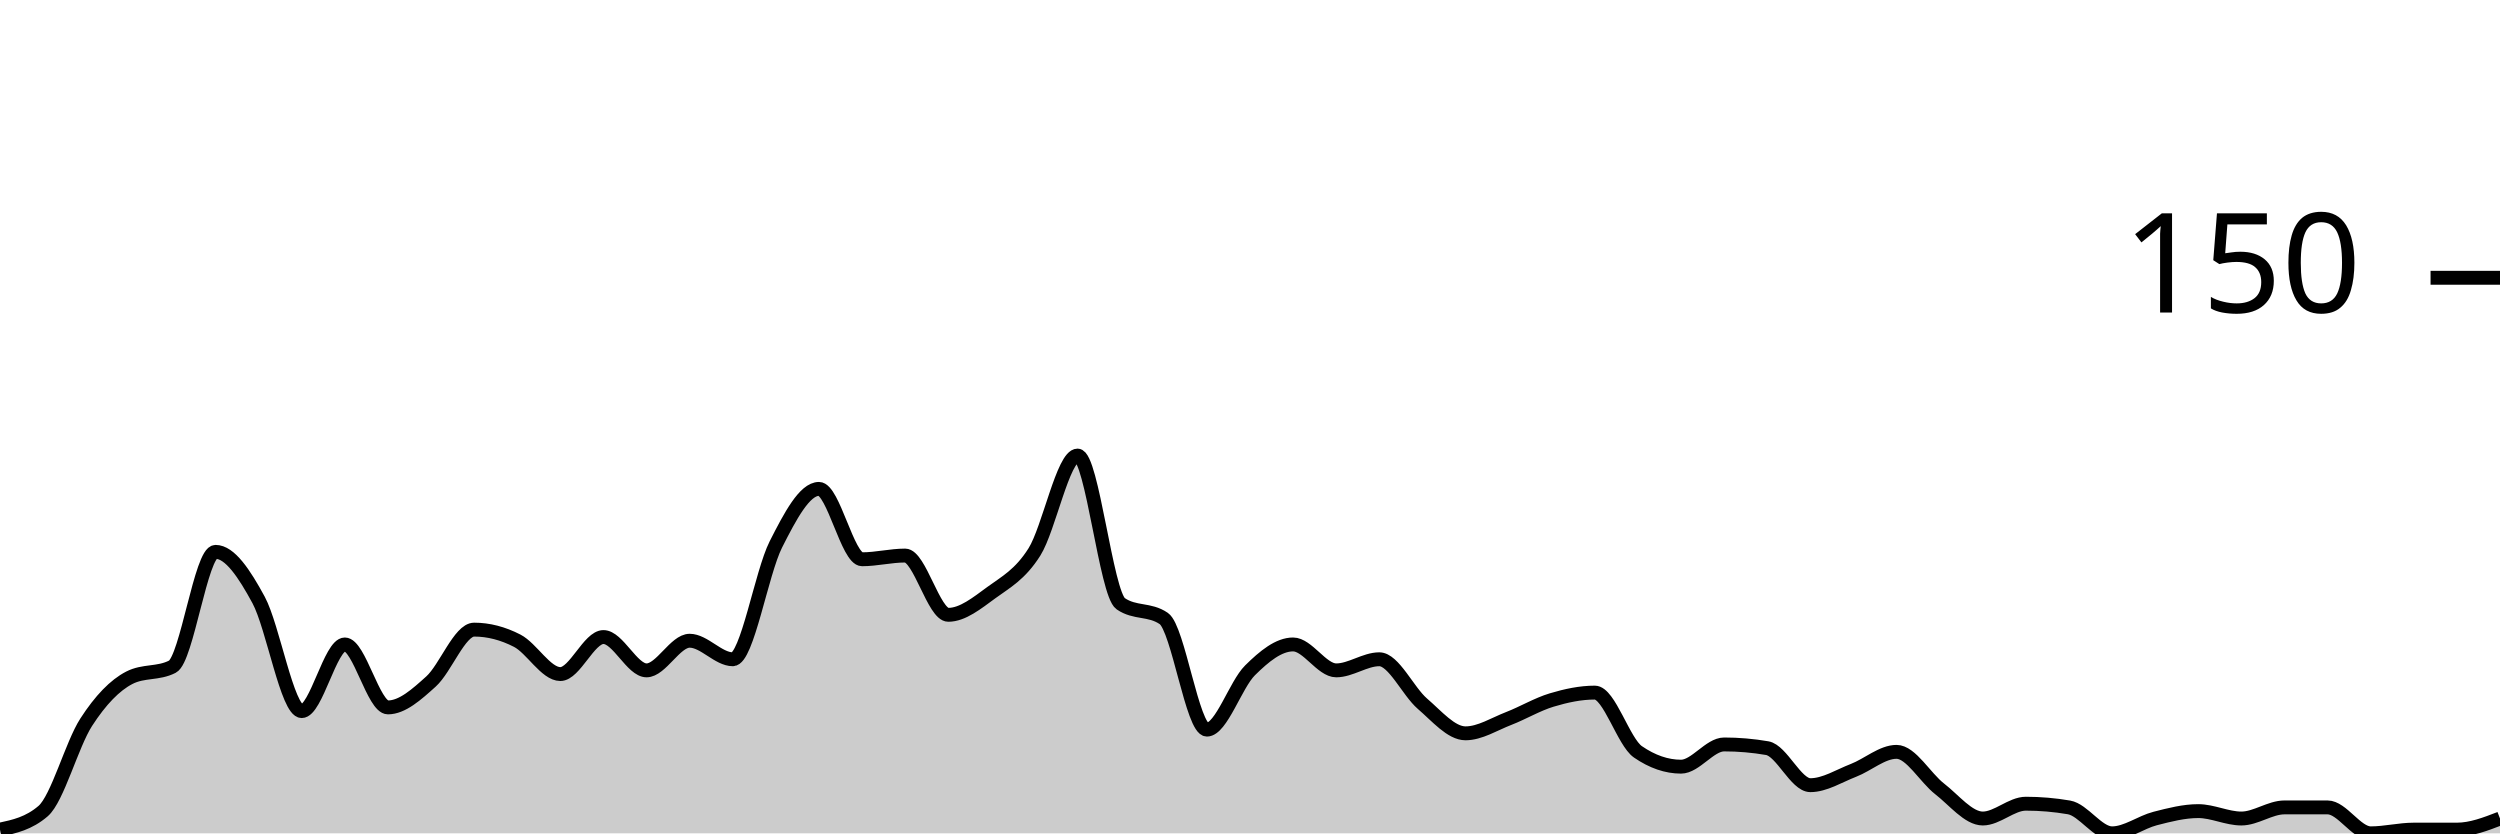
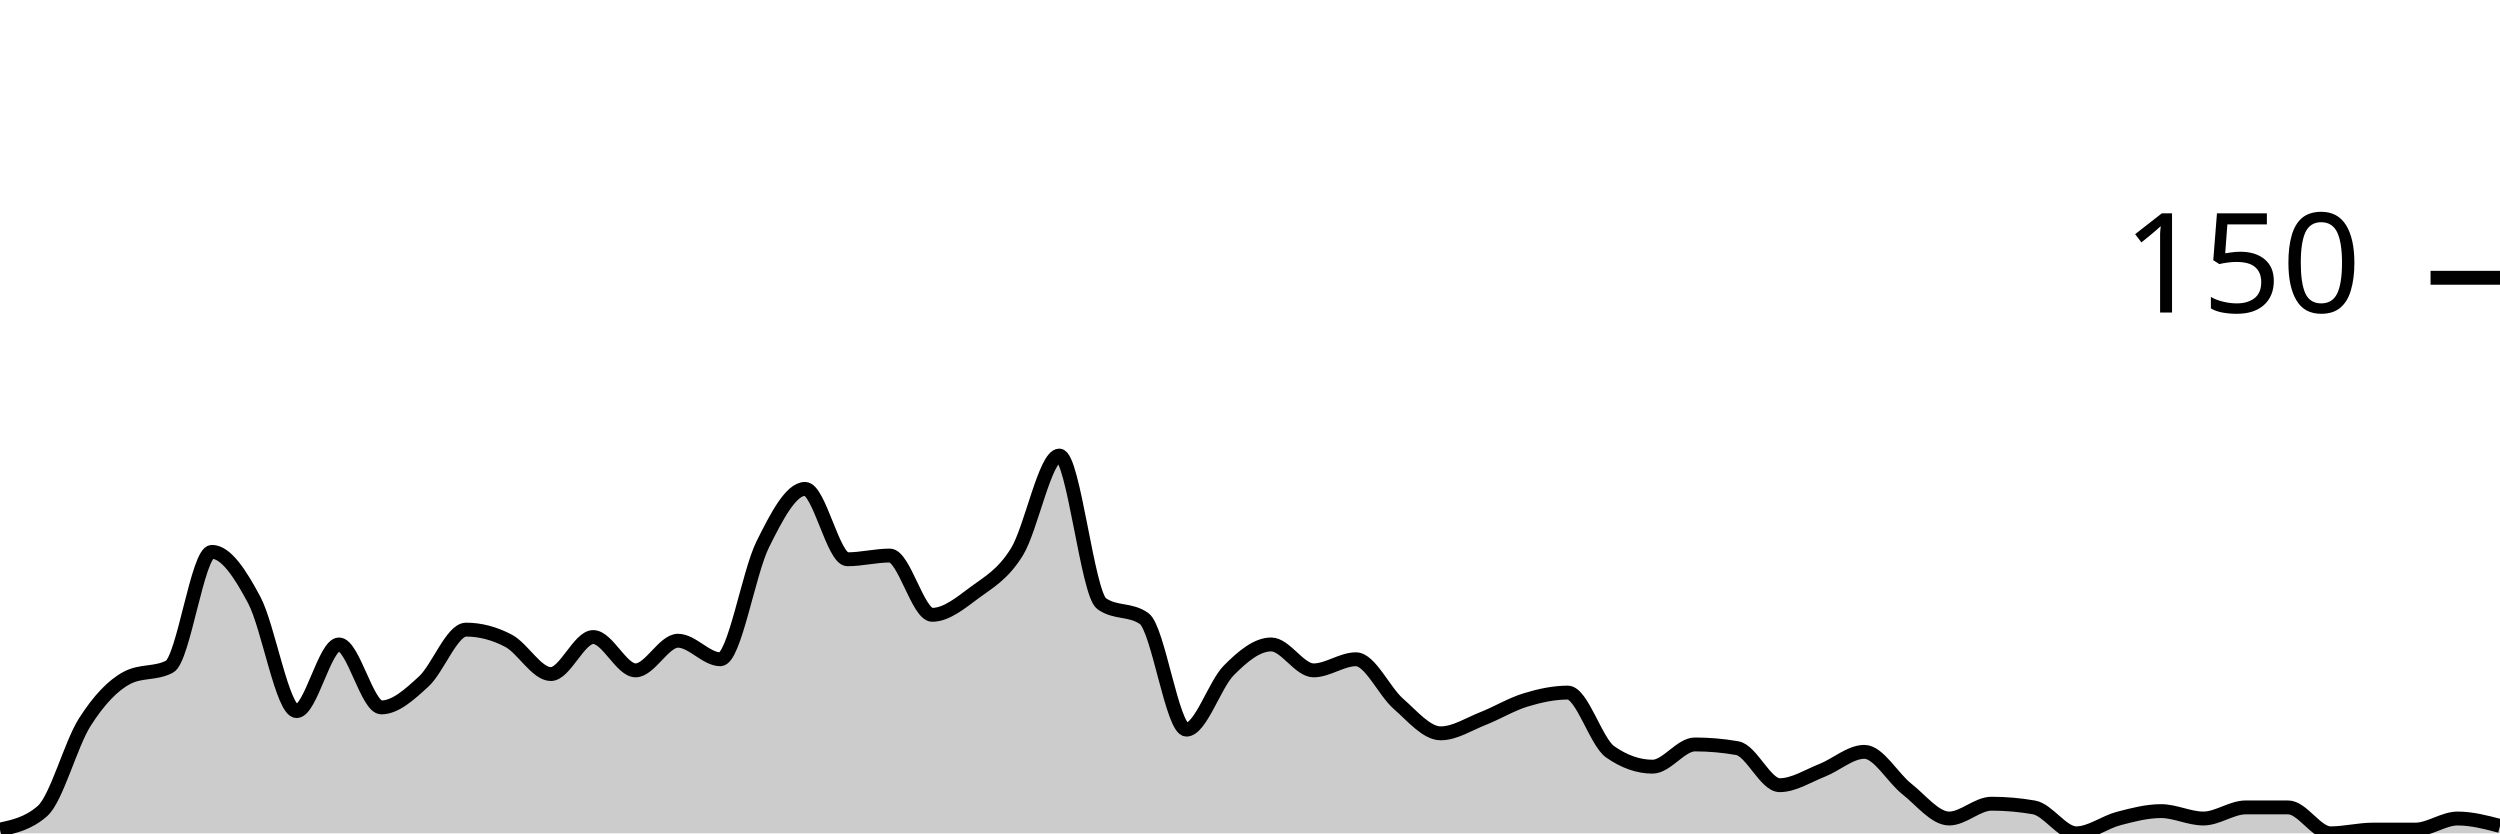
<svg xmlns="http://www.w3.org/2000/svg" viewBox="0 0 180 60">
  <g transform="translate(0,20)">
-     <path class="area" fill="rgba(0, 0, 0, 0.2)" d="M0,39.733C1.034,39.511,2.069,39.289,3.103,38.4C4.138,37.511,5.172,33.6,6.207,32C7.241,30.4,8.276,29.333,9.31,28.8C10.345,28.267,11.379,28.533,12.414,28C13.448,27.467,14.483,19.733,15.517,19.733C16.552,19.733,17.586,21.289,18.621,23.2C19.655,25.111,20.69,31.2,21.724,31.2C22.759,31.2,23.793,26.4,24.828,26.4C25.862,26.4,26.897,30.933,27.931,30.933C28.966,30.933,30,30,31.034,29.067C32.069,28.133,33.103,25.333,34.138,25.333C35.172,25.333,36.207,25.6,37.241,26.133C38.276,26.667,39.31,28.533,40.345,28.533C41.379,28.533,42.414,25.867,43.448,25.867C44.483,25.867,45.517,28.267,46.552,28.267C47.586,28.267,48.621,26.133,49.655,26.133C50.69,26.133,51.724,27.467,52.759,27.467C53.793,27.467,54.828,21.244,55.862,19.2C56.897,17.156,57.931,15.2,58.966,15.2C60,15.2,61.034,20.267,62.069,20.267C63.103,20.267,64.138,20,65.172,20C66.207,20,67.241,24.267,68.276,24.267C69.31,24.267,70.345,23.422,71.379,22.667C72.414,21.911,73.448,21.378,74.483,19.733C75.517,18.089,76.552,12.8,77.586,12.8C78.621,12.8,79.655,22.756,80.69,23.467C81.724,24.178,82.759,23.822,83.793,24.533C84.828,25.244,85.862,32.533,86.897,32.533C87.931,32.533,88.966,29.289,90,28.267C91.034,27.244,92.069,26.4,93.103,26.4C94.138,26.4,95.172,28.267,96.207,28.267C97.241,28.267,98.276,27.467,99.31,27.467C100.345,27.467,101.379,29.778,102.414,30.667C103.448,31.556,104.483,32.8,105.517,32.8C106.552,32.8,107.586,32.133,108.621,31.733C109.655,31.333,110.69,30.711,111.724,30.4C112.759,30.089,113.793,29.867,114.828,29.867C115.862,29.867,116.897,33.422,117.931,34.133C118.966,34.844,120,35.2,121.034,35.2C122.069,35.2,123.103,33.6,124.138,33.6C125.172,33.6,126.207,33.689,127.241,33.867C128.276,34.044,129.31,36.533,130.345,36.533C131.379,36.533,132.414,35.867,133.448,35.467C134.483,35.067,135.517,34.133,136.552,34.133C137.586,34.133,138.621,36,139.655,36.8C140.69,37.6,141.724,38.933,142.759,38.933C143.793,38.933,144.828,37.867,145.862,37.867C146.897,37.867,147.931,37.956,148.966,38.133C150,38.311,151.034,40,152.069,40C153.103,40,154.138,39.2,155.172,38.933C156.207,38.667,157.241,38.4,158.276,38.4C159.31,38.4,160.345,38.933,161.379,38.933C162.414,38.933,163.448,38.133,164.483,38.133C165.517,38.133,166.552,38.133,167.586,38.133C168.621,38.133,169.655,40,170.69,40C171.724,40,172.759,39.733,173.793,39.733C174.828,39.733,175.862,39.733,176.897,39.733C177.931,39.733,178.966,39.333,180,38.933L180,40C178.966,40,177.931,40,176.897,40C175.862,40,174.828,40,173.793,40C172.759,40,171.724,40,170.69,40C169.655,40,168.621,40,167.586,40C166.552,40,165.517,40,164.483,40C163.448,40,162.414,40,161.379,40C160.345,40,159.31,40,158.276,40C157.241,40,156.207,40,155.172,40C154.138,40,153.103,40,152.069,40C151.034,40,150,40,148.966,40C147.931,40,146.897,40,145.862,40C144.828,40,143.793,40,142.759,40C141.724,40,140.69,40,139.655,40C138.621,40,137.586,40,136.552,40C135.517,40,134.483,40,133.448,40C132.414,40,131.379,40,130.345,40C129.31,40,128.276,40,127.241,40C126.207,40,125.172,40,124.138,40C123.103,40,122.069,40,121.034,40C120,40,118.966,40,117.931,40C116.897,40,115.862,40,114.828,40C113.793,40,112.759,40,111.724,40C110.69,40,109.655,40,108.621,40C107.586,40,106.552,40,105.517,40C104.483,40,103.448,40,102.414,40C101.379,40,100.345,40,99.31,40C98.276,40,97.241,40,96.207,40C95.172,40,94.138,40,93.103,40C92.069,40,91.034,40,90,40C88.966,40,87.931,40,86.897,40C85.862,40,84.828,40,83.793,40C82.759,40,81.724,40,80.69,40C79.655,40,78.621,40,77.586,40C76.552,40,75.517,40,74.483,40C73.448,40,72.414,40,71.379,40C70.345,40,69.31,40,68.276,40C67.241,40,66.207,40,65.172,40C64.138,40,63.103,40,62.069,40C61.034,40,60,40,58.966,40C57.931,40,56.897,40,55.862,40C54.828,40,53.793,40,52.759,40C51.724,40,50.69,40,49.655,40C48.621,40,47.586,40,46.552,40C45.517,40,44.483,40,43.448,40C42.414,40,41.379,40,40.345,40C39.31,40,38.276,40,37.241,40C36.207,40,35.172,40,34.138,40C33.103,40,32.069,40,31.034,40C30,40,28.966,40,27.931,40C26.897,40,25.862,40,24.828,40C23.793,40,22.759,40,21.724,40C20.69,40,19.655,40,18.621,40C17.586,40,16.552,40,15.517,40C14.483,40,13.448,40,12.414,40C11.379,40,10.345,40,9.31,40C8.276,40,7.241,40,6.207,40C5.172,40,4.138,40,3.103,40C2.069,40,1.034,40,0,40Z" />
-     <path class="line" stroke="black" fill="none" d="M0,39.733C1.034,39.511,2.069,39.289,3.103,38.4C4.138,37.511,5.172,33.6,6.207,32C7.241,30.4,8.276,29.333,9.31,28.8C10.345,28.267,11.379,28.533,12.414,28C13.448,27.467,14.483,19.733,15.517,19.733C16.552,19.733,17.586,21.289,18.621,23.2C19.655,25.111,20.69,31.2,21.724,31.2C22.759,31.2,23.793,26.4,24.828,26.4C25.862,26.4,26.897,30.933,27.931,30.933C28.966,30.933,30,30,31.034,29.067C32.069,28.133,33.103,25.333,34.138,25.333C35.172,25.333,36.207,25.6,37.241,26.133C38.276,26.667,39.31,28.533,40.345,28.533C41.379,28.533,42.414,25.867,43.448,25.867C44.483,25.867,45.517,28.267,46.552,28.267C47.586,28.267,48.621,26.133,49.655,26.133C50.69,26.133,51.724,27.467,52.759,27.467C53.793,27.467,54.828,21.244,55.862,19.2C56.897,17.156,57.931,15.2,58.966,15.2C60,15.2,61.034,20.267,62.069,20.267C63.103,20.267,64.138,20,65.172,20C66.207,20,67.241,24.267,68.276,24.267C69.31,24.267,70.345,23.422,71.379,22.667C72.414,21.911,73.448,21.378,74.483,19.733C75.517,18.089,76.552,12.8,77.586,12.8C78.621,12.8,79.655,22.756,80.69,23.467C81.724,24.178,82.759,23.822,83.793,24.533C84.828,25.244,85.862,32.533,86.897,32.533C87.931,32.533,88.966,29.289,90,28.267C91.034,27.244,92.069,26.4,93.103,26.4C94.138,26.4,95.172,28.267,96.207,28.267C97.241,28.267,98.276,27.467,99.31,27.467C100.345,27.467,101.379,29.778,102.414,30.667C103.448,31.556,104.483,32.8,105.517,32.8C106.552,32.8,107.586,32.133,108.621,31.733C109.655,31.333,110.69,30.711,111.724,30.4C112.759,30.089,113.793,29.867,114.828,29.867C115.862,29.867,116.897,33.422,117.931,34.133C118.966,34.844,120,35.2,121.034,35.2C122.069,35.2,123.103,33.6,124.138,33.6C125.172,33.6,126.207,33.689,127.241,33.867C128.276,34.044,129.31,36.533,130.345,36.533C131.379,36.533,132.414,35.867,133.448,35.467C134.483,35.067,135.517,34.133,136.552,34.133C137.586,34.133,138.621,36,139.655,36.8C140.69,37.6,141.724,38.933,142.759,38.933C143.793,38.933,144.828,37.867,145.862,37.867C146.897,37.867,147.931,37.956,148.966,38.133C150,38.311,151.034,40,152.069,40C153.103,40,154.138,39.2,155.172,38.933C156.207,38.667,157.241,38.4,158.276,38.4C159.31,38.4,160.345,38.933,161.379,38.933C162.414,38.933,163.448,38.133,164.483,38.133C165.517,38.133,166.552,38.133,167.586,38.133C168.621,38.133,169.655,40,170.69,40C171.724,40,172.759,39.733,173.793,39.733C174.828,39.733,175.862,39.733,176.897,39.733C177.931,39.733,178.966,39.333,180,38.933" />
+     <path class="area" fill="rgba(0, 0, 0, 0.2)" d="M0,39.733C1.017,39.511,2.034,39.289,3.051,38.4C4.068,37.511,5.085,33.6,6.102,32C7.119,30.4,8.136,29.333,9.153,28.8C10.169,28.267,11.186,28.533,12.203,28C13.22,27.467,14.237,19.733,15.254,19.733C16.271,19.733,17.288,21.289,18.305,23.2C19.322,25.111,20.339,31.2,21.356,31.2C22.373,31.2,23.39,26.4,24.407,26.4C25.424,26.4,26.441,30.933,27.458,30.933C28.475,30.933,29.492,30,30.508,29.067C31.525,28.133,32.542,25.333,33.559,25.333C34.576,25.333,35.593,25.6,36.61,26.133C37.627,26.667,38.644,28.533,39.661,28.533C40.678,28.533,41.695,25.867,42.712,25.867C43.729,25.867,44.746,28.267,45.763,28.267C46.78,28.267,47.797,26.133,48.814,26.133C49.831,26.133,50.847,27.467,51.864,27.467C52.881,27.467,53.898,21.244,54.915,19.2C55.932,17.156,56.949,15.2,57.966,15.2C58.983,15.2,60,20.267,61.017,20.267C62.034,20.267,63.051,20,64.068,20C65.085,20,66.102,24.267,67.119,24.267C68.136,24.267,69.153,23.422,70.169,22.667C71.186,21.911,72.203,21.378,73.22,19.733C74.237,18.089,75.254,12.8,76.271,12.8C77.288,12.8,78.305,22.756,79.322,23.467C80.339,24.178,81.356,23.822,82.373,24.533C83.39,25.244,84.407,32.533,85.424,32.533C86.441,32.533,87.458,29.289,88.475,28.267C89.492,27.244,90.508,26.4,91.525,26.4C92.542,26.4,93.559,28.267,94.576,28.267C95.593,28.267,96.61,27.467,97.627,27.467C98.644,27.467,99.661,29.778,100.678,30.667C101.695,31.556,102.712,32.8,103.729,32.8C104.746,32.8,105.763,32.133,106.78,31.733C107.797,31.333,108.814,30.711,109.831,30.4C110.847,30.089,111.864,29.867,112.881,29.867C113.898,29.867,114.915,33.422,115.932,34.133C116.949,34.844,117.966,35.2,118.983,35.2C120,35.2,121.017,33.6,122.034,33.6C123.051,33.6,124.068,33.689,125.085,33.867C126.102,34.044,127.119,36.533,128.136,36.533C129.153,36.533,130.169,35.867,131.186,35.467C132.203,35.067,133.22,34.133,134.237,34.133C135.254,34.133,136.271,36,137.288,36.8C138.305,37.6,139.322,38.933,140.339,38.933C141.356,38.933,142.373,37.867,143.39,37.867C144.407,37.867,145.424,37.956,146.441,38.133C147.458,38.311,148.475,40,149.492,40C150.508,40,151.525,39.2,152.542,38.933C153.559,38.667,154.576,38.4,155.593,38.4C156.61,38.4,157.627,38.933,158.644,38.933C159.661,38.933,160.678,38.133,161.695,38.133C162.712,38.133,163.729,38.133,164.746,38.133C165.763,38.133,166.78,40,167.797,40C168.814,40,169.831,39.733,170.847,39.733C171.864,39.733,172.881,39.733,173.898,39.733C174.915,39.733,175.932,38.933,176.949,38.933C177.966,38.933,178.983,39.2,180,39.467L180,40C178.983,40,177.966,40,176.949,40C175.932,40,174.915,40,173.898,40C172.881,40,171.864,40,170.847,40C169.831,40,168.814,40,167.797,40C166.78,40,165.763,40,164.746,40C163.729,40,162.712,40,161.695,40C160.678,40,159.661,40,158.644,40C157.627,40,156.61,40,155.593,40C154.576,40,153.559,40,152.542,40C151.525,40,150.508,40,149.492,40C148.475,40,147.458,40,146.441,40C145.424,40,144.407,40,143.39,40C142.373,40,141.356,40,140.339,40C139.322,40,138.305,40,137.288,40C136.271,40,135.254,40,134.237,40C133.22,40,132.203,40,131.186,40C130.169,40,129.153,40,128.136,40C127.119,40,126.102,40,125.085,40C124.068,40,123.051,40,122.034,40C121.017,40,120,40,118.983,40C117.966,40,116.949,40,115.932,40C114.915,40,113.898,40,112.881,40C111.864,40,110.847,40,109.831,40C108.814,40,107.797,40,106.78,40C105.763,40,104.746,40,103.729,40C102.712,40,101.695,40,100.678,40C99.661,40,98.644,40,97.627,40C96.61,40,95.593,40,94.576,40C93.559,40,92.542,40,91.525,40C90.508,40,89.492,40,88.475,40C87.458,40,86.441,40,85.424,40C84.407,40,83.39,40,82.373,40C81.356,40,80.339,40,79.322,40C78.305,40,77.288,40,76.271,40C75.254,40,74.237,40,73.22,40C72.203,40,71.186,40,70.169,40C69.153,40,68.136,40,67.119,40C66.102,40,65.085,40,64.068,40C63.051,40,62.034,40,61.017,40C60,40,58.983,40,57.966,40C56.949,40,55.932,40,54.915,40C53.898,40,52.881,40,51.864,40C50.847,40,49.831,40,48.814,40C47.797,40,46.78,40,45.763,40C44.746,40,43.729,40,42.712,40C41.695,40,40.678,40,39.661,40C38.644,40,37.627,40,36.61,40C35.593,40,34.576,40,33.559,40C32.542,40,31.525,40,30.508,40C29.492,40,28.475,40,27.458,40C26.441,40,25.424,40,24.407,40C23.39,40,22.373,40,21.356,40C20.339,40,19.322,40,18.305,40C17.288,40,16.271,40,15.254,40C14.237,40,13.22,40,12.203,40C11.186,40,10.169,40,9.153,40C8.136,40,7.119,40,6.102,40C5.085,40,4.068,40,3.051,40C2.034,40,1.017,40,0,40Z" />
+     <path class="line" stroke="black" fill="none" d="M0,39.733C1.017,39.511,2.034,39.289,3.051,38.4C4.068,37.511,5.085,33.6,6.102,32C7.119,30.4,8.136,29.333,9.153,28.8C10.169,28.267,11.186,28.533,12.203,28C13.22,27.467,14.237,19.733,15.254,19.733C16.271,19.733,17.288,21.289,18.305,23.2C19.322,25.111,20.339,31.2,21.356,31.2C22.373,31.2,23.39,26.4,24.407,26.4C25.424,26.4,26.441,30.933,27.458,30.933C28.475,30.933,29.492,30,30.508,29.067C31.525,28.133,32.542,25.333,33.559,25.333C34.576,25.333,35.593,25.6,36.61,26.133C37.627,26.667,38.644,28.533,39.661,28.533C40.678,28.533,41.695,25.867,42.712,25.867C43.729,25.867,44.746,28.267,45.763,28.267C46.78,28.267,47.797,26.133,48.814,26.133C49.831,26.133,50.847,27.467,51.864,27.467C52.881,27.467,53.898,21.244,54.915,19.2C55.932,17.156,56.949,15.2,57.966,15.2C58.983,15.2,60,20.267,61.017,20.267C62.034,20.267,63.051,20,64.068,20C65.085,20,66.102,24.267,67.119,24.267C68.136,24.267,69.153,23.422,70.169,22.667C71.186,21.911,72.203,21.378,73.22,19.733C74.237,18.089,75.254,12.8,76.271,12.8C77.288,12.8,78.305,22.756,79.322,23.467C80.339,24.178,81.356,23.822,82.373,24.533C83.39,25.244,84.407,32.533,85.424,32.533C86.441,32.533,87.458,29.289,88.475,28.267C89.492,27.244,90.508,26.4,91.525,26.4C92.542,26.4,93.559,28.267,94.576,28.267C95.593,28.267,96.61,27.467,97.627,27.467C98.644,27.467,99.661,29.778,100.678,30.667C101.695,31.556,102.712,32.8,103.729,32.8C104.746,32.8,105.763,32.133,106.78,31.733C107.797,31.333,108.814,30.711,109.831,30.4C110.847,30.089,111.864,29.867,112.881,29.867C113.898,29.867,114.915,33.422,115.932,34.133C116.949,34.844,117.966,35.2,118.983,35.2C120,35.2,121.017,33.6,122.034,33.6C123.051,33.6,124.068,33.689,125.085,33.867C126.102,34.044,127.119,36.533,128.136,36.533C129.153,36.533,130.169,35.867,131.186,35.467C132.203,35.067,133.22,34.133,134.237,34.133C135.254,34.133,136.271,36,137.288,36.8C138.305,37.6,139.322,38.933,140.339,38.933C141.356,38.933,142.373,37.867,143.39,37.867C144.407,37.867,145.424,37.956,146.441,38.133C147.458,38.311,148.475,40,149.492,40C150.508,40,151.525,39.2,152.542,38.933C153.559,38.667,154.576,38.4,155.593,38.4C156.61,38.4,157.627,38.933,158.644,38.933C159.661,38.933,160.678,38.133,161.695,38.133C162.712,38.133,163.729,38.133,164.746,38.133C165.763,38.133,166.78,40,167.797,40C168.814,40,169.831,39.733,170.847,39.733C171.864,39.733,172.881,39.733,173.898,39.733C174.915,39.733,175.932,38.933,176.949,38.933C177.966,38.933,178.983,39.2,180,39.467" />
    <path class="axis-ceiling" stroke-width="1" stroke="black" fill="none" d="M175,0L180,0" />
    <text class="axis-ceiling-label" font-family="sans-serif" text-anchor="end" font-size="10px" x="170" y="2.5">150</text>
  </g>
</svg>
